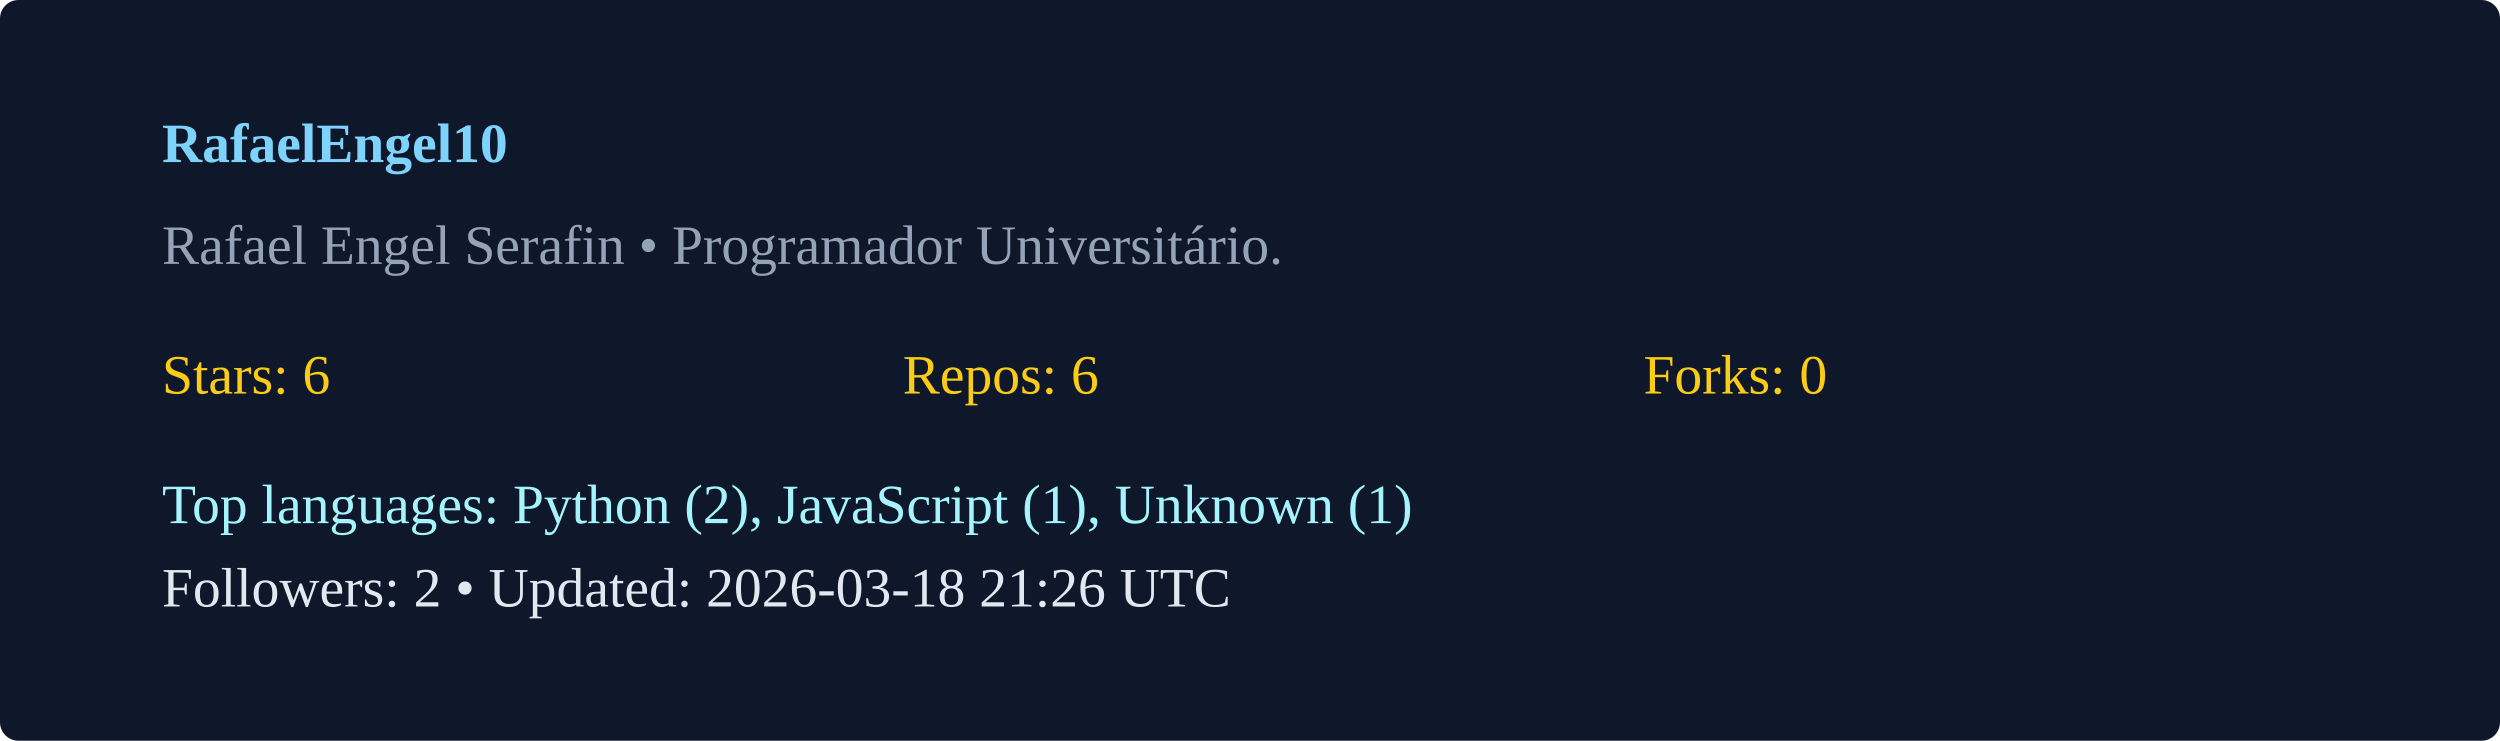
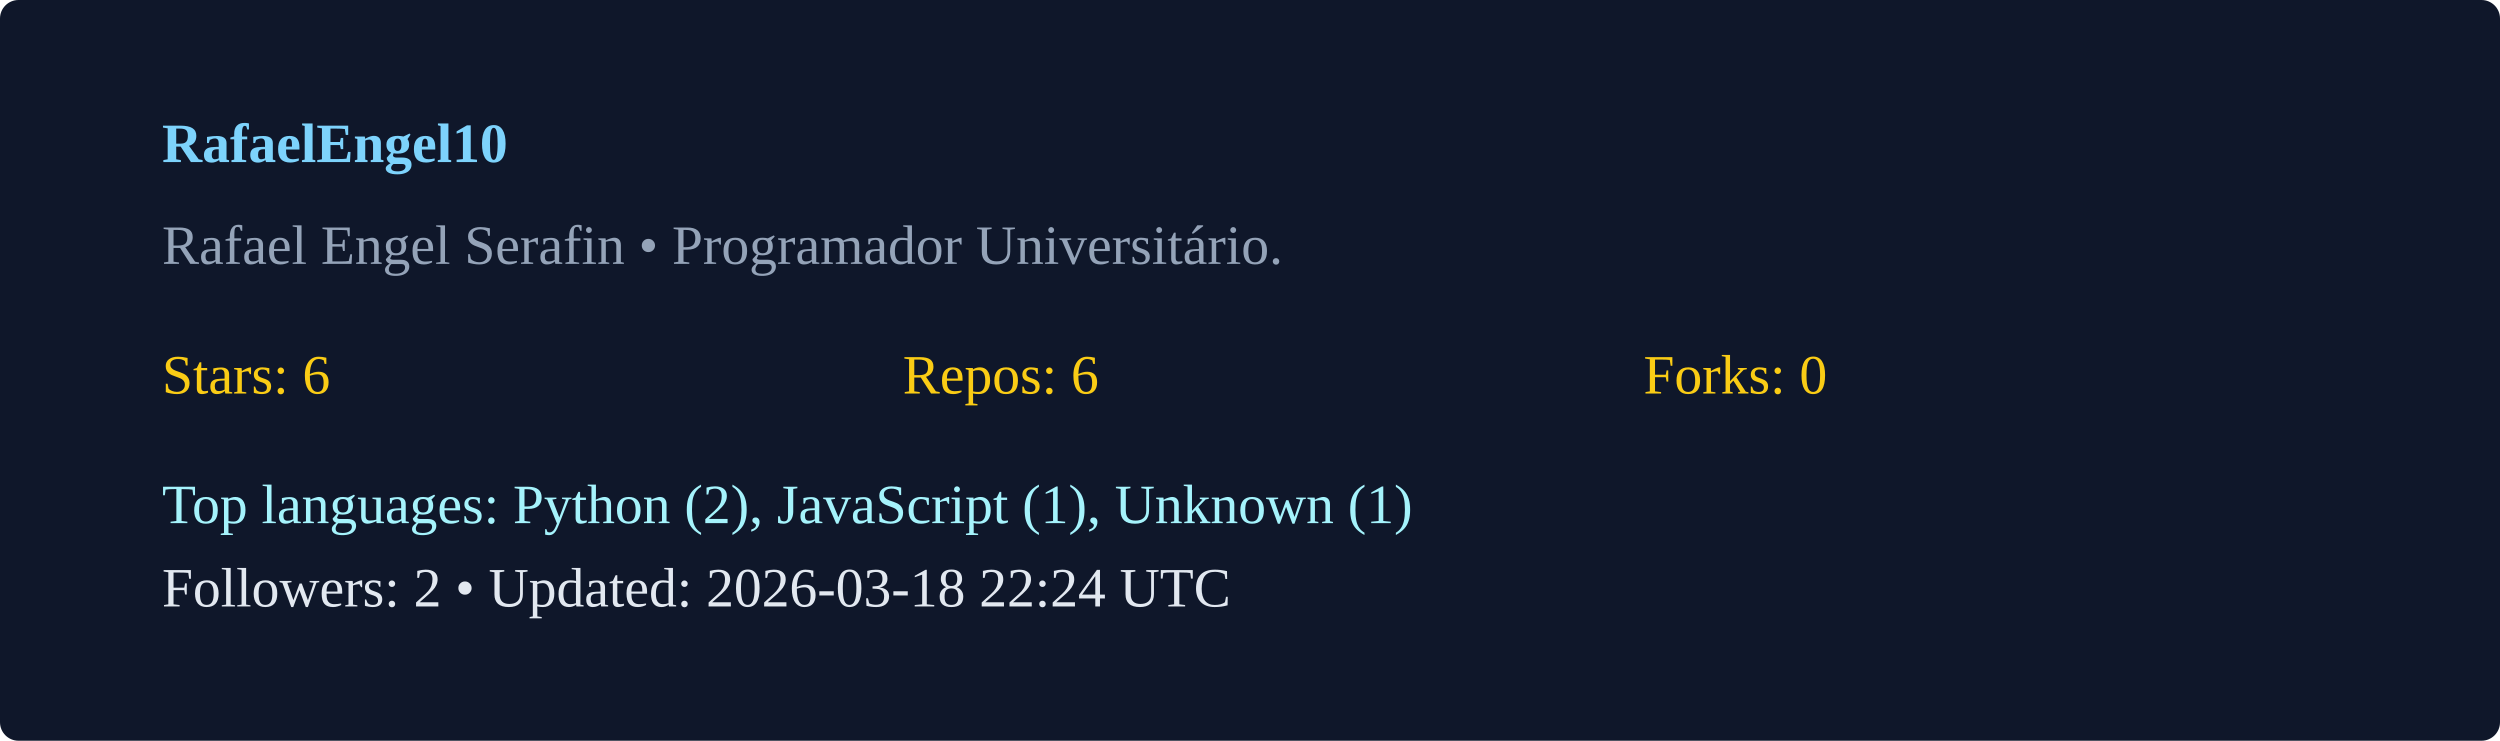
<svg xmlns="http://www.w3.org/2000/svg" width="540" height="160" viewBox="0 0 540 160">
  <rect width="100%" height="100%" rx="4" fill="#0f172a" />
  <g transform="translate(35,35)">
    <text x="0" y="0" fill="#7dd3fc" font-weight="600">RafaelEngel10</text>
    <text x="0" y="22" fill="#94a3b8">Rafael Engel Serafin  • Programador Universitário. </text>
    <g transform="translate(0,50)">
      <text x="0" y="0" fill="#facc15">Stars: 6</text>
      <text x="160" y="0" fill="#facc15">Repos: 6</text>
      <text x="320" y="0" fill="#facc15">Forks: 0</text>
      <text x="0" y="28" fill="#a5f3fc">Top languages: Python (2), JavaScript (1), Unknown (1)</text>
-       <text x="0" y="46" fill="#e2e8f0">Followers: 2 • Updated: 2026-03-18 21:26 UTC</text>
+       <text x="0" y="46" fill="#e2e8f0">Followers: 2 • Updated: 2026-03-18 22:24 UTC</text>
    </g>
  </g>
</svg>
